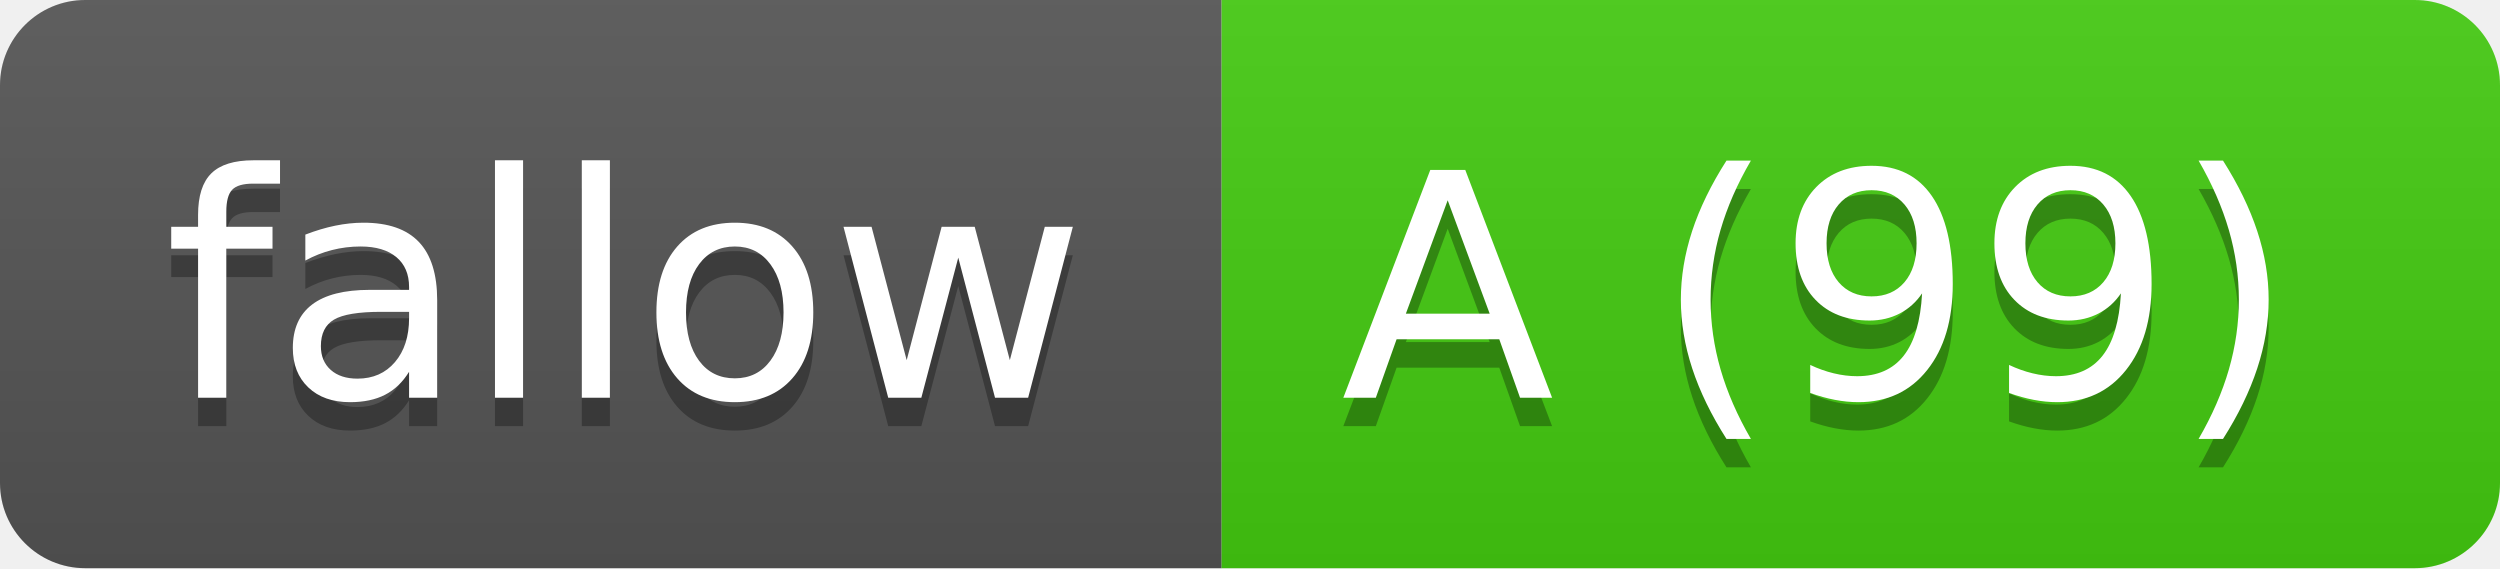
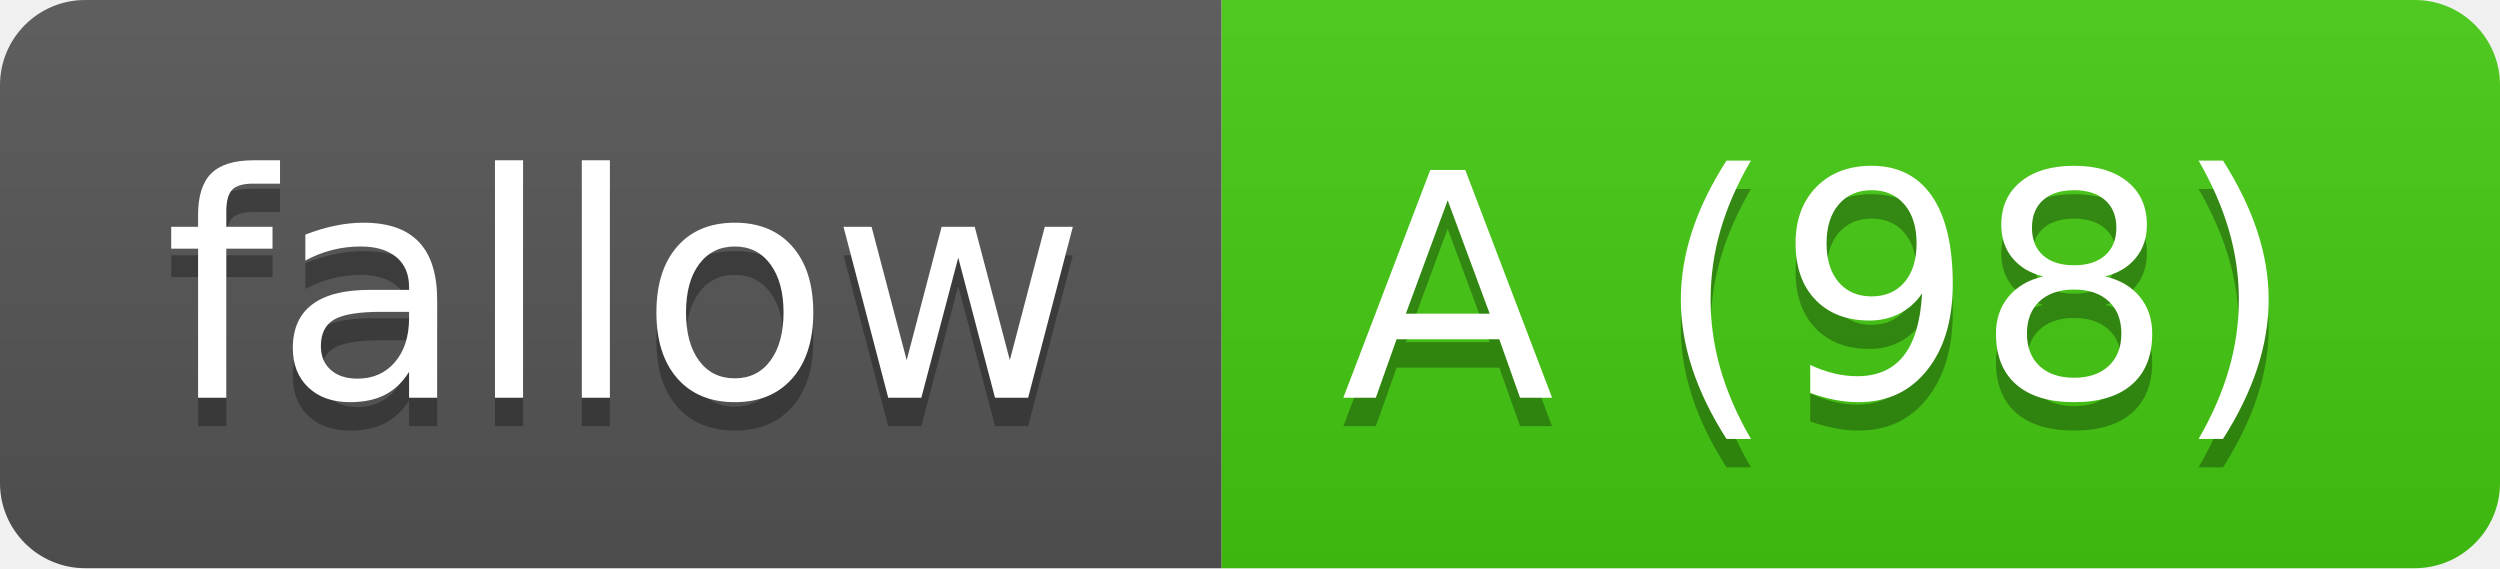
- <svg xmlns="http://www.w3.org/2000/svg" width="88" height="20" role="img" aria-label="fallow: A (99)">
-   <linearGradient id="s-29b328c3" x2="0" y2="100%">
+ <svg xmlns="http://www.w3.org/2000/svg" width="88" height="20" role="img" aria-label="fallow: A (98)">
+   <linearGradient id="s-29b328a4" x2="0" y2="100%">
    <stop offset="0" stop-color="#bbb" stop-opacity=".1" />
    <stop offset="1" stop-opacity=".1" />
  </linearGradient>
-   <clipPath id="r-29b328c3">
+   <clipPath id="r-29b328a4">
    <rect width="88" height="20" rx="3" fill="#fff" />
  </clipPath>
-   <g clip-path="url(#r-29b328c3)">
+   <g clip-path="url(#r-29b328a4)">
    <rect width="43" height="20" fill="#555" />
    <rect x="43" width="45" height="20" fill="#4c1" />
-     <rect width="88" height="20" fill="url(#s-29b328c3)" />
+     <rect width="88" height="20" fill="url(#s-29b328a4)" />
  </g>
  <g fill="#fff" text-anchor="middle" font-family="Verdana,Geneva,DejaVu Sans,sans-serif" text-rendering="geometricPrecision" font-size="110">
    <text aria-hidden="true" x="220" y="150" fill="#010101" fill-opacity=".3" transform="scale(.1)" textLength="330">fallow</text>
    <text x="220" y="140" transform="scale(.1)" fill="#fff" textLength="330">fallow</text>
-     <text aria-hidden="true" x="640" y="150" fill="#010101" fill-opacity=".3" transform="scale(.1)" textLength="350">A (99)</text>
-     <text x="640" y="140" transform="scale(.1)" fill="#fff" textLength="350">A (99)</text>
+     <text aria-hidden="true" x="640" y="150" fill="#010101" fill-opacity=".3" transform="scale(.1)" textLength="350">A (98)</text>
+     <text x="640" y="140" transform="scale(.1)" fill="#fff" textLength="350">A (98)</text>
  </g>
</svg>
